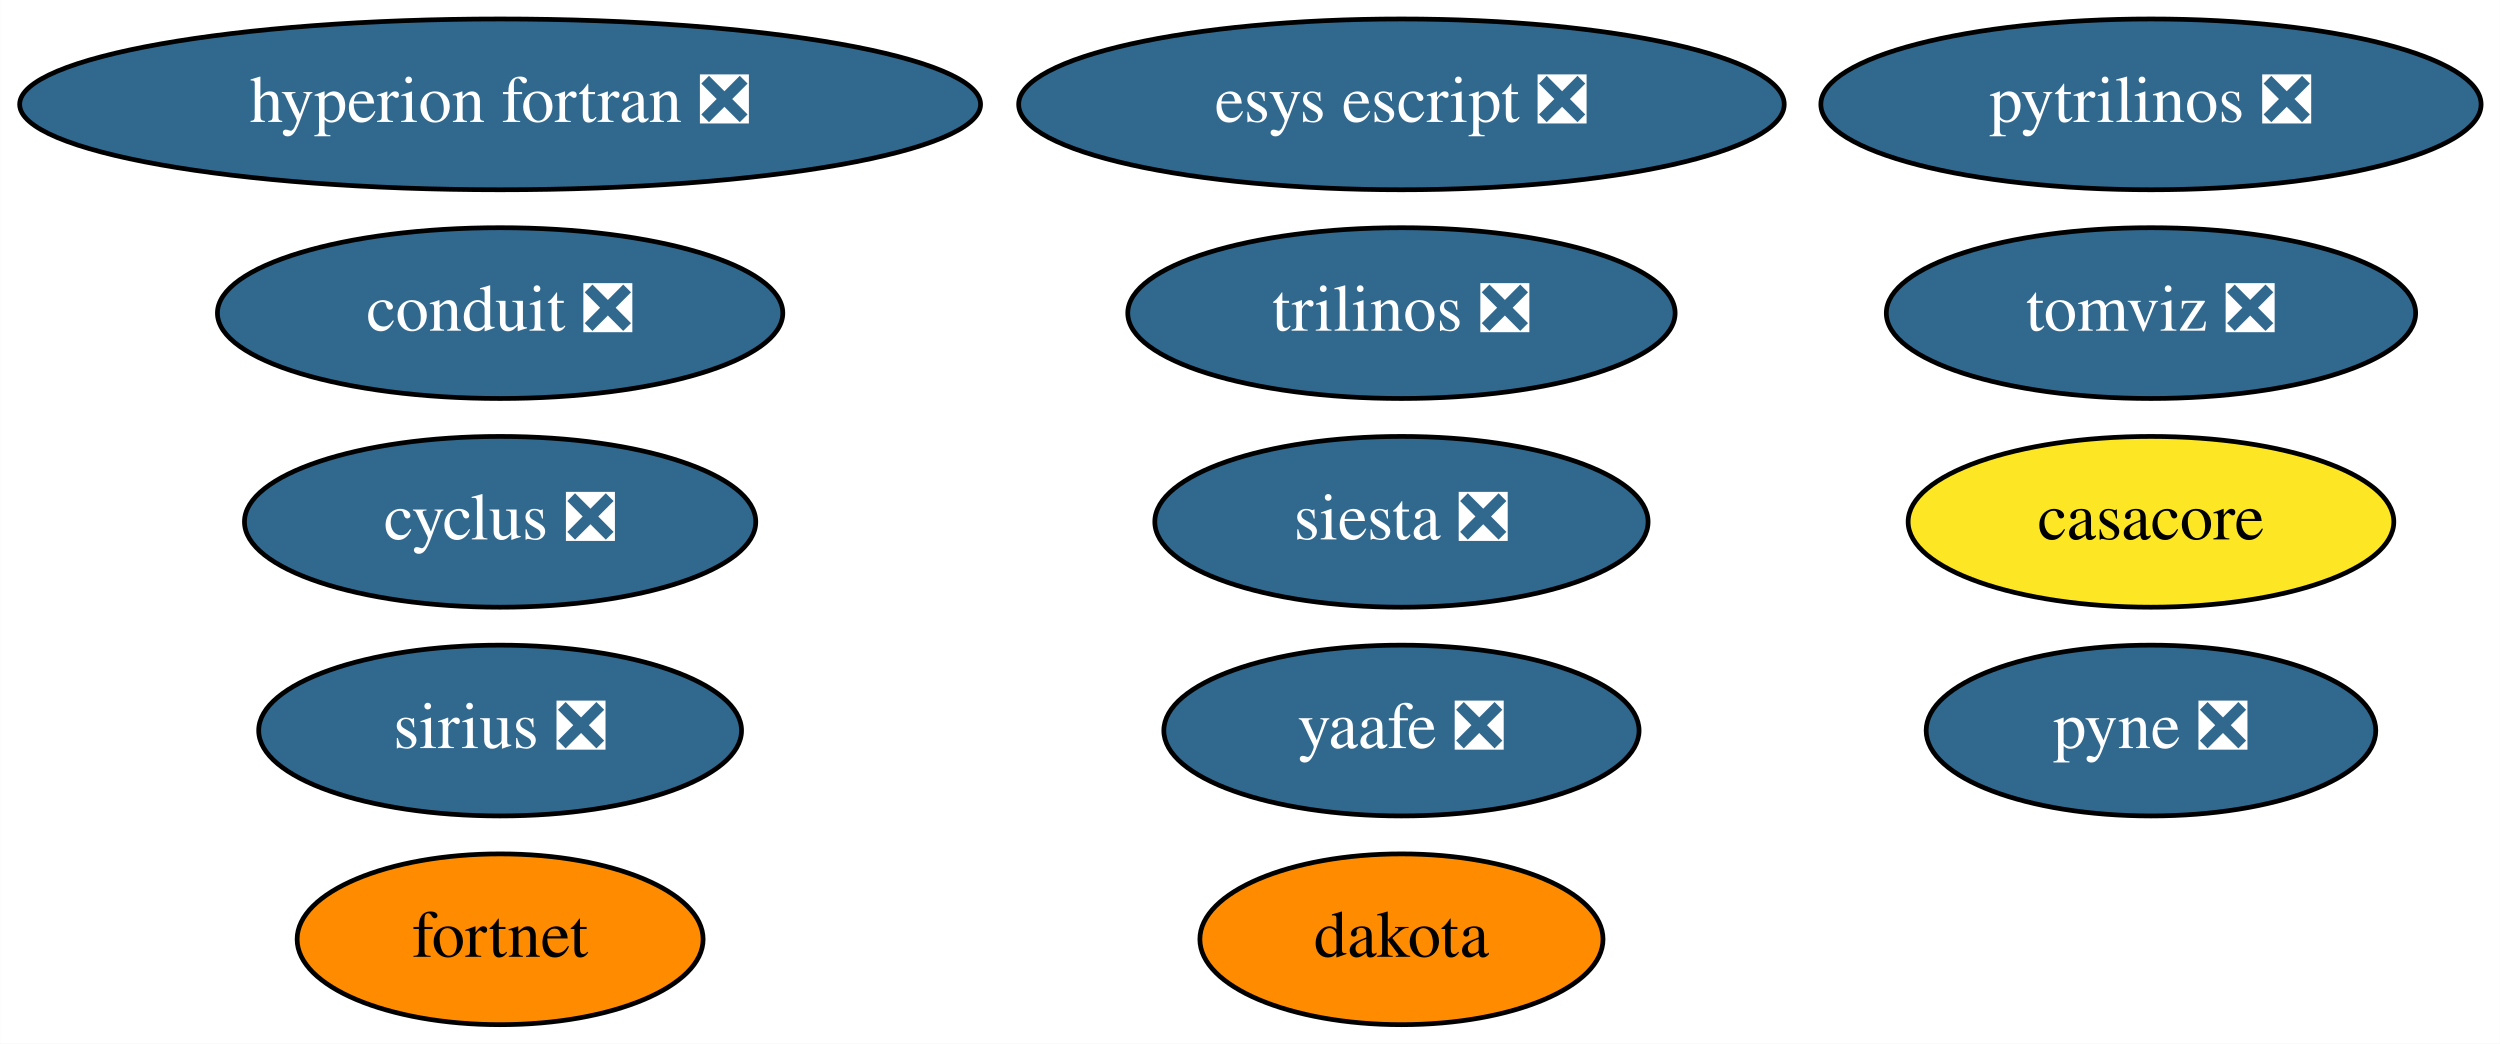
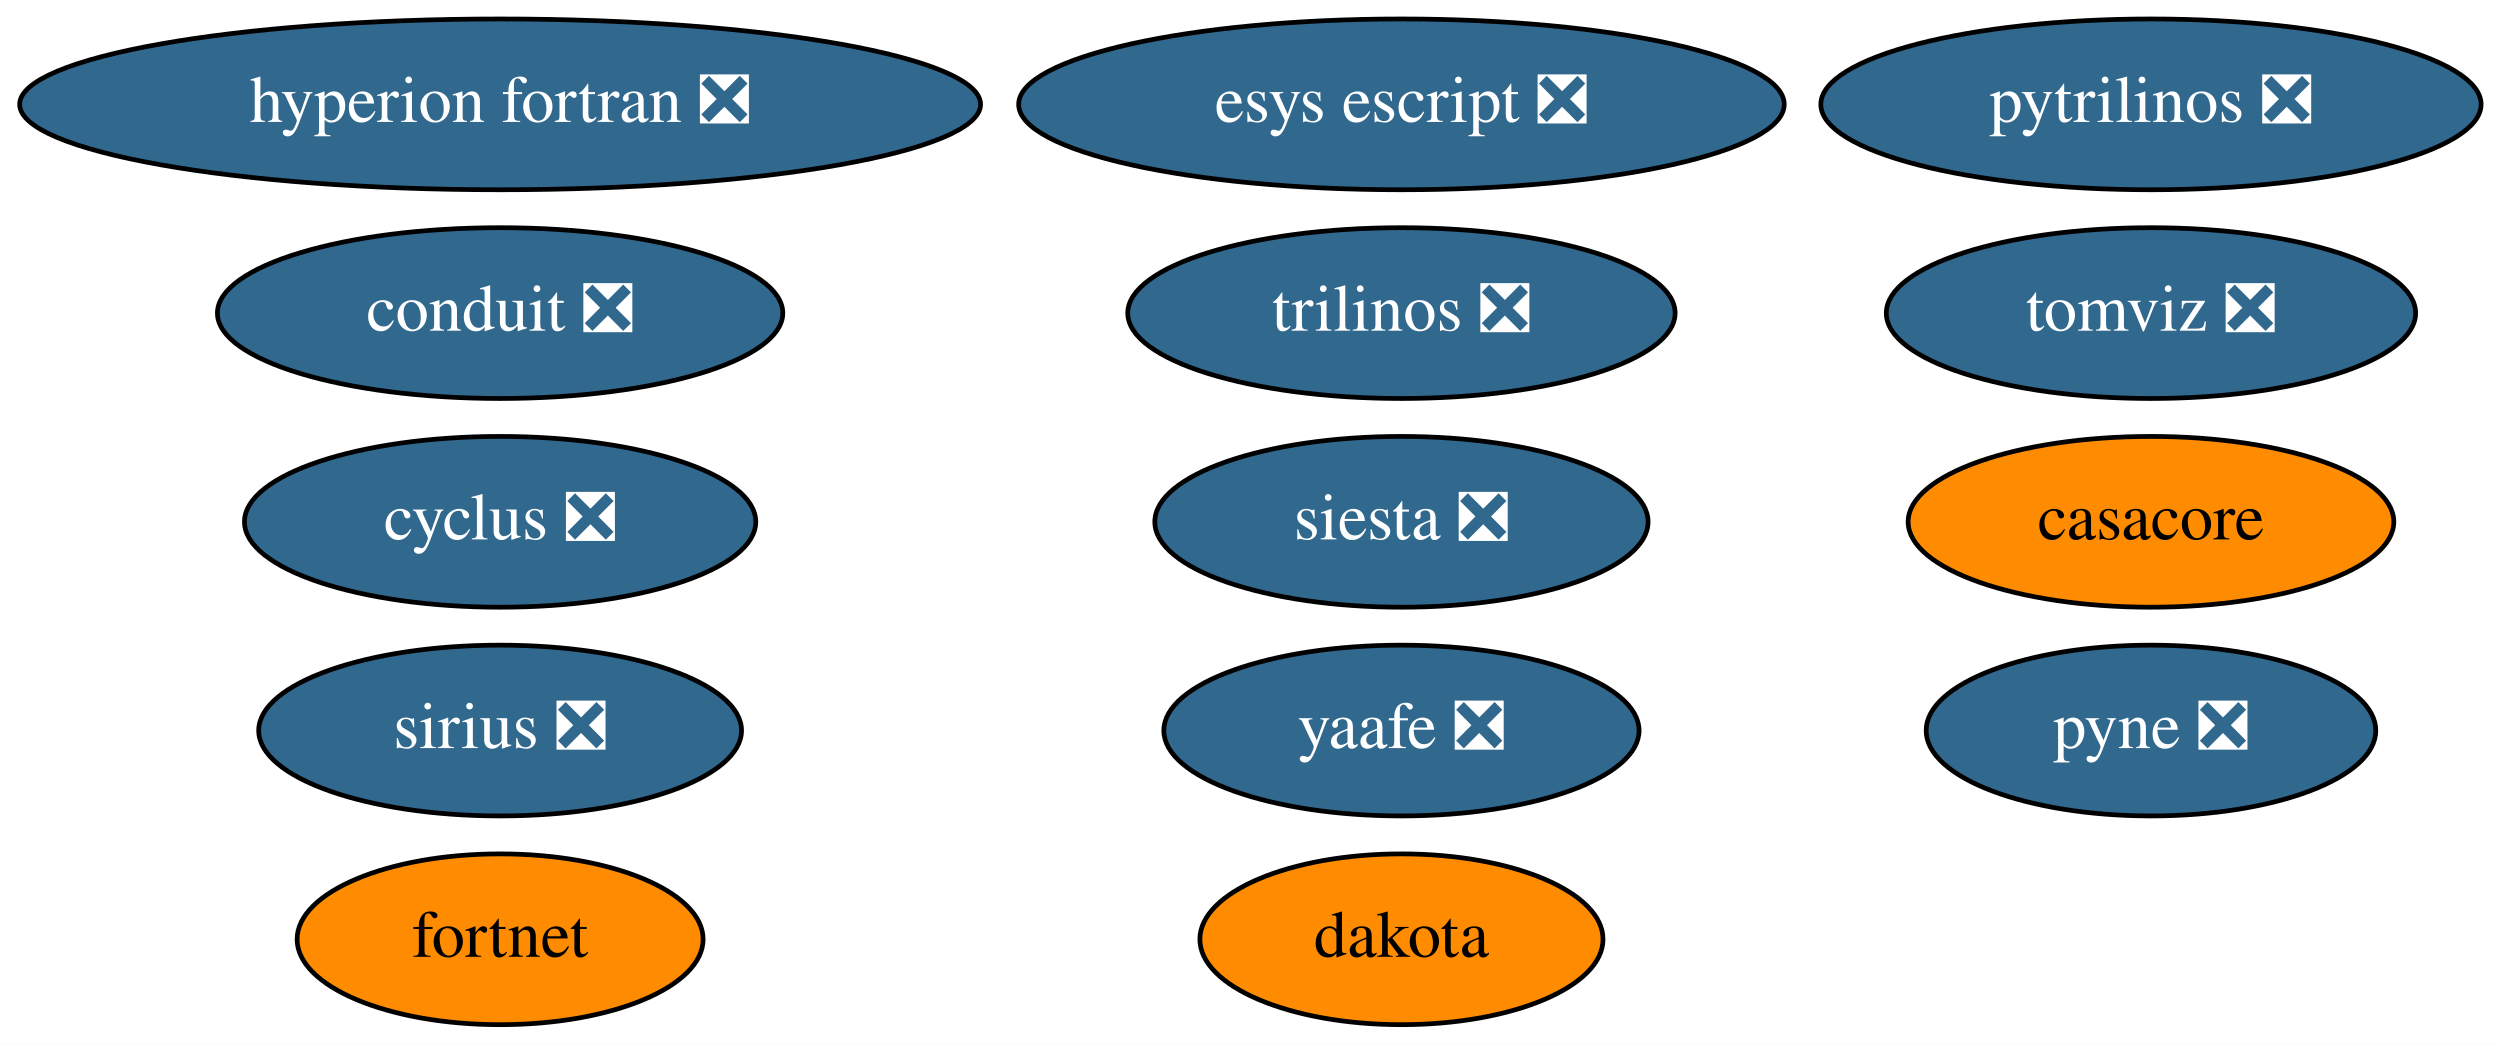
<svg xmlns="http://www.w3.org/2000/svg" xmlns:xlink="http://www.w3.org/1999/xlink" width="527pt" height="220pt" viewBox="0.00 0.00 526.93 220.00">
  <g id="graph0" class="graph" transform="scale(1 1) rotate(0) translate(4 216)">
    <polygon fill="white" stroke="none" points="-4,4 -4,-216 522.93,-216 522.93,4 -4,4" />
    <g id="node1" class="node">
      <g id="a_node1">
        <a xlink:href="https://github.com/conda-forge/casacore-feedstock" xlink:title="casacore">
-           <ellipse fill="#fde725" stroke="black" cx="449.39" cy="-106" rx="51.19" ry="18" />
+           <ellipse fill="#ff8c00" stroke="black" cx="449.39" cy="-106" rx="51.19" ry="18" />
          <text text-anchor="middle" x="449.39" y="-102.3" font-family="Times,serif" font-size="14.00">casacore</text>
        </a>
      </g>
    </g>
    <g id="node2" class="node">
      <g id="a_node2">
        <a xlink:href="https://github.com/conda-forge/cyclus-feedstock/pull/65" xlink:title="cyclus ❎">
          <ellipse fill="#31688e" stroke="black" cx="101.39" cy="-106" rx="53.89" ry="18" />
          <text text-anchor="middle" x="101.39" y="-102.3" font-family="Times,serif" font-size="14.00" fill="white">cyclus ❎</text>
        </a>
      </g>
    </g>
    <g id="node3" class="node">
      <g id="a_node3">
        <a xlink:href="https://github.com/conda-forge/hyperion-fortran-feedstock/pull/23" xlink:title="hyperion fortran ❎">
          <ellipse fill="#31688e" stroke="black" cx="101.39" cy="-194" rx="101.28" ry="18" />
          <text text-anchor="middle" x="101.39" y="-190.3" font-family="Times,serif" font-size="14.00" fill="white">hyperion fortran ❎</text>
        </a>
      </g>
    </g>
    <g id="node4" class="node">
      <g id="a_node4">
        <a xlink:href="https://github.com/conda-forge/pyne-feedstock/pull/76" xlink:title="pyne ❎">
          <ellipse fill="#31688e" stroke="black" cx="449.39" cy="-62" rx="47.39" ry="18" />
          <text text-anchor="middle" x="449.39" y="-58.3" font-family="Times,serif" font-size="14.00" fill="white">pyne ❎</text>
        </a>
      </g>
    </g>
    <g id="node5" class="node">
      <g id="a_node5">
        <a xlink:href="https://github.com/conda-forge/pytrilinos-feedstock/pull/44" xlink:title="pytrilinos ❎">
          <ellipse fill="#31688e" stroke="black" cx="449.39" cy="-194" rx="69.59" ry="18" />
          <text text-anchor="middle" x="449.39" y="-190.3" font-family="Times,serif" font-size="14.00" fill="white">pytrilinos ❎</text>
        </a>
      </g>
    </g>
    <g id="node6" class="node">
      <g id="a_node6">
        <a xlink:href="https://github.com/conda-forge/yaafe-feedstock/pull/17" xlink:title="yaafe ❎">
          <ellipse fill="#31688e" stroke="black" cx="291.39" cy="-62" rx="50.09" ry="18" />
          <text text-anchor="middle" x="291.39" y="-58.3" font-family="Times,serif" font-size="14.00" fill="white">yaafe ❎</text>
        </a>
      </g>
    </g>
    <g id="node7" class="node">
      <g id="a_node7">
        <a xlink:href="https://github.com/conda-forge/siesta-feedstock/pull/31" xlink:title="siesta ❎">
          <ellipse fill="#31688e" stroke="black" cx="291.39" cy="-106" rx="51.99" ry="18" />
          <text text-anchor="middle" x="291.39" y="-102.3" font-family="Times,serif" font-size="14.00" fill="white">siesta ❎</text>
        </a>
      </g>
    </g>
    <g id="node8" class="node">
      <g id="a_node8">
        <a xlink:href="https://github.com/conda-forge/trilinos-feedstock/pull/40" xlink:title="trilinos ❎">
          <ellipse fill="#31688e" stroke="black" cx="291.39" cy="-150" rx="57.69" ry="18" />
          <text text-anchor="middle" x="291.39" y="-146.3" font-family="Times,serif" font-size="14.00" fill="white">trilinos ❎</text>
        </a>
      </g>
    </g>
    <g id="node9" class="node">
      <g id="a_node9">
        <a xlink:href="https://github.com/conda-forge/esys-escript-feedstock/pull/60" xlink:title="esys escript ❎">
          <ellipse fill="#31688e" stroke="black" cx="291.39" cy="-194" rx="80.69" ry="18" />
          <text text-anchor="middle" x="291.39" y="-190.3" font-family="Times,serif" font-size="14.00" fill="white">esys escript ❎</text>
        </a>
      </g>
    </g>
    <g id="node10" class="node">
      <g id="a_node10">
        <a xlink:href="https://github.com/conda-forge/dakota-feedstock" xlink:title="dakota">
          <ellipse fill="#ff8c00" stroke="black" cx="291.39" cy="-18" rx="42.49" ry="18" />
          <text text-anchor="middle" x="291.39" y="-14.3" font-family="Times,serif" font-size="14.00">dakota</text>
        </a>
      </g>
    </g>
    <g id="node11" class="node">
      <g id="a_node11">
        <a xlink:href="https://github.com/conda-forge/conduit-feedstock/pull/27" xlink:title="conduit ❎">
          <ellipse fill="#31688e" stroke="black" cx="101.39" cy="-150" rx="59.59" ry="18" />
          <text text-anchor="middle" x="101.39" y="-146.3" font-family="Times,serif" font-size="14.00" fill="white">conduit ❎</text>
        </a>
      </g>
    </g>
    <g id="node12" class="node">
      <g id="a_node12">
        <a xlink:href="https://github.com/conda-forge/tomviz-feedstock/pull/48" xlink:title="tomviz ❎">
          <ellipse fill="#31688e" stroke="black" cx="449.39" cy="-150" rx="55.79" ry="18" />
          <text text-anchor="middle" x="449.39" y="-146.3" font-family="Times,serif" font-size="14.00" fill="white">tomviz ❎</text>
        </a>
      </g>
    </g>
    <g id="node13" class="node">
      <g id="a_node13">
        <a xlink:href="https://github.com/conda-forge/sirius-feedstock/pull/17" xlink:title="sirius ❎">
          <ellipse fill="#31688e" stroke="black" cx="101.39" cy="-62" rx="50.89" ry="18" />
          <text text-anchor="middle" x="101.39" y="-58.3" font-family="Times,serif" font-size="14.00" fill="white">sirius ❎</text>
        </a>
      </g>
    </g>
    <g id="node14" class="node">
      <g id="a_node14">
        <a xlink:href="https://github.com/conda-forge/fortnet-feedstock" xlink:title="fortnet">
          <ellipse fill="#ff8c00" stroke="black" cx="101.39" cy="-18" rx="42.79" ry="18" />
          <text text-anchor="middle" x="101.39" y="-14.3" font-family="Times,serif" font-size="14.00">fortnet</text>
        </a>
      </g>
    </g>
  </g>
</svg>
